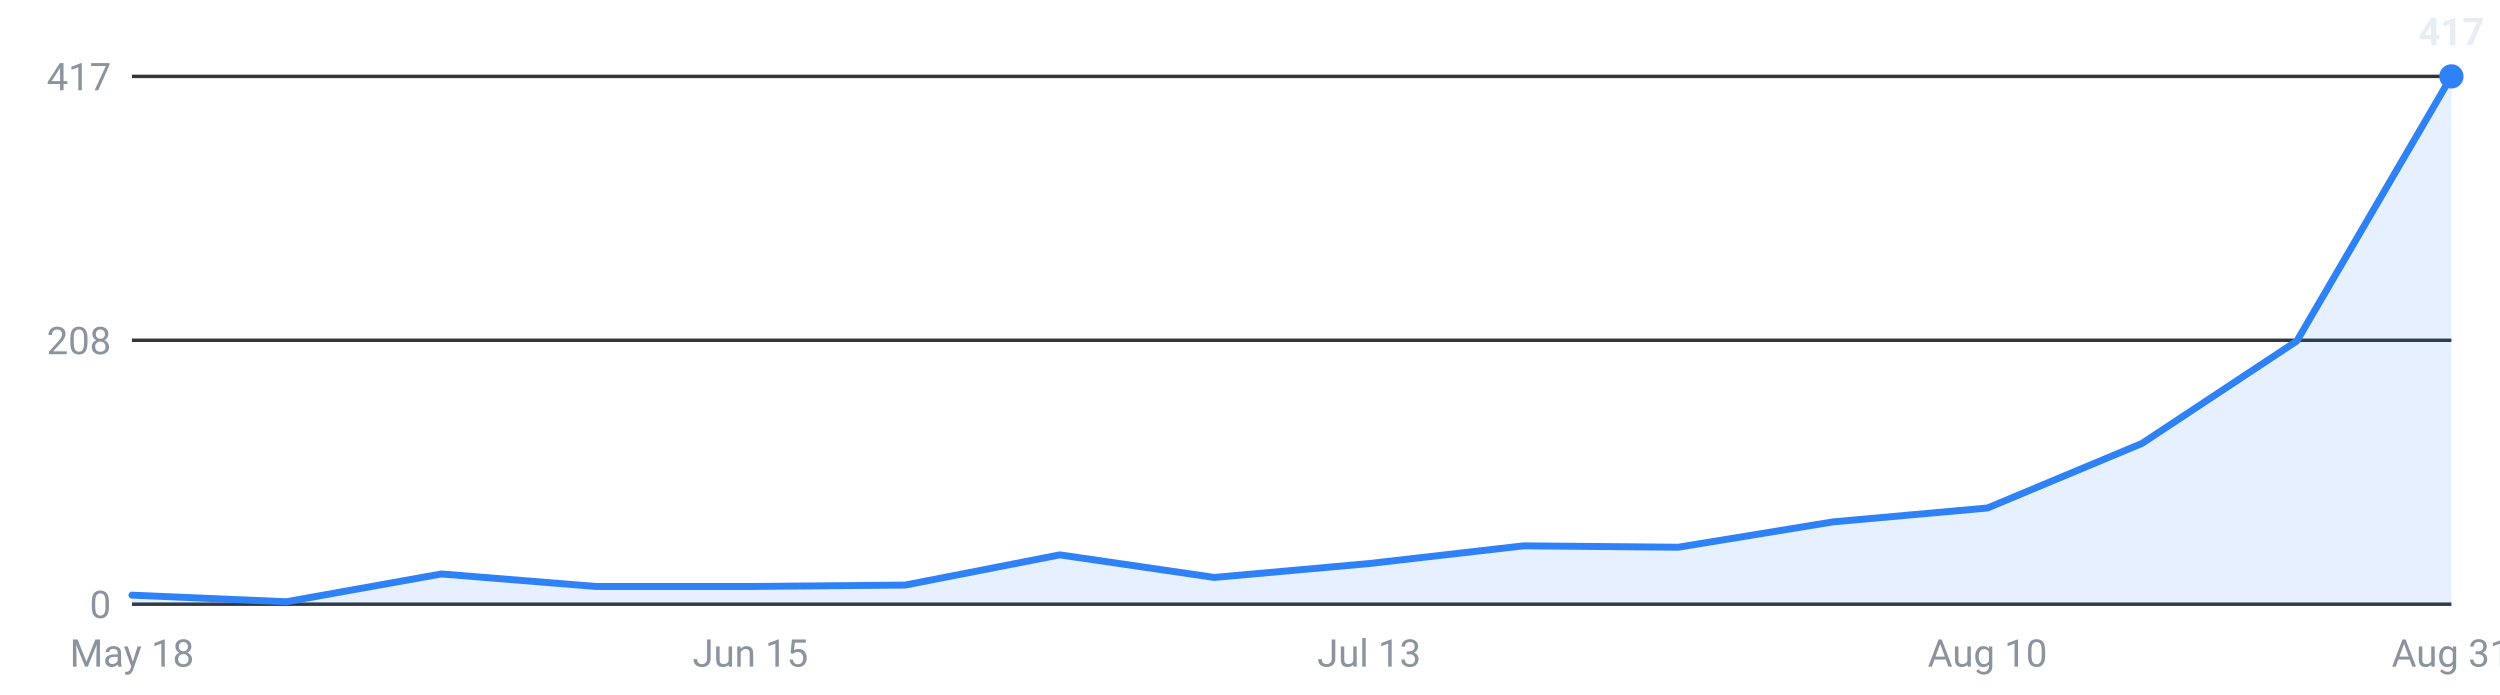
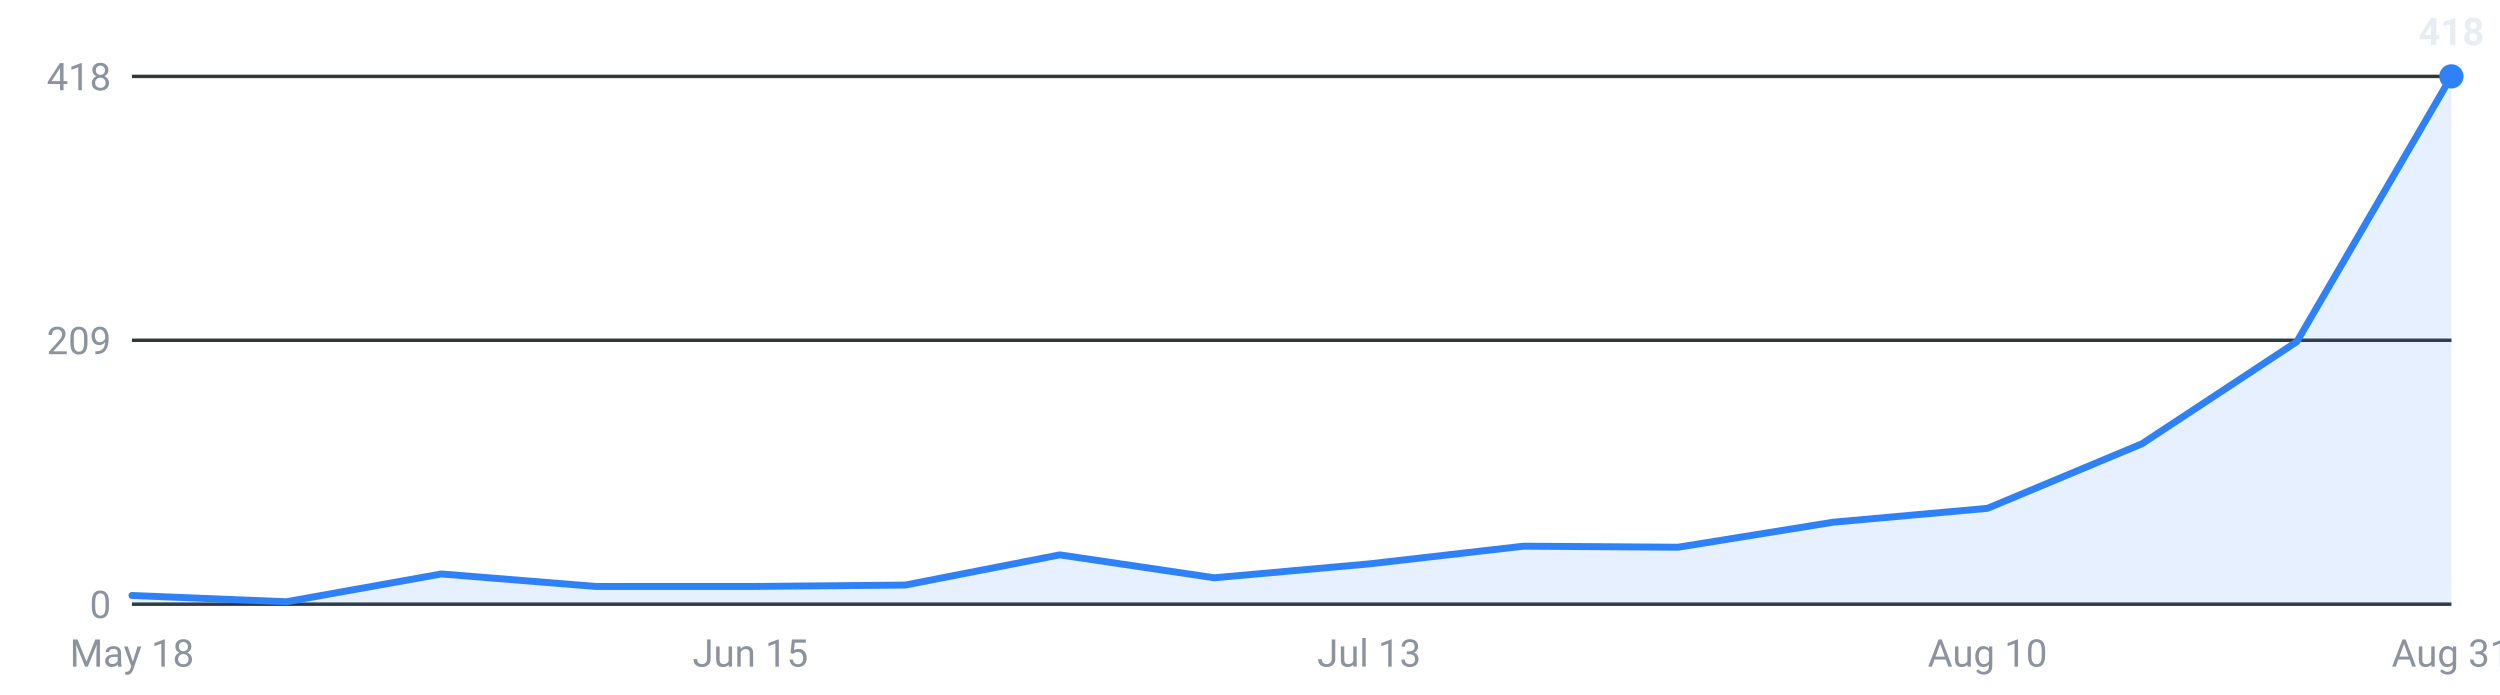
<svg xmlns="http://www.w3.org/2000/svg" viewBox="0 0 720 200" width="720" height="200" role="img" aria-label="Internships posted per week, last 16 weeks">
  <g font-family="-apple-system,Segoe UI,Roboto,sans-serif" font-size="11">
    <line x1="38" y1="174.0" x2="706" y2="174.0" stroke="#30363d" stroke-width="1" />
    <text x="32" y="178.0" text-anchor="end" fill="#8b949e">0</text>
    <line x1="38" y1="98.0" x2="706" y2="98.0" stroke="#30363d" stroke-width="1" />
-     <text x="32" y="102.0" text-anchor="end" fill="#8b949e">208</text>
+     <text x="32" y="102.0" text-anchor="end" fill="#8b949e">209</text>
    <line x1="38" y1="22.0" x2="706" y2="22.0" stroke="#30363d" stroke-width="1" />
-     <text x="32" y="26.0" text-anchor="end" fill="#8b949e">417</text>
-     <path d="M38.0,174 L38.0,171.4 L82.5,173.3 L127.1,165.3 L171.6,168.9 L216.1,168.9 L260.7,168.5 L305.2,159.8 L349.7,166.3 L394.3,162.3 L438.8,157.2 L483.3,157.6 L527.9,150.3 L572.4,146.3 L616.9,127.7 L661.5,98.2 L706.0,22.0 L706.0,174 Z" fill="#2f81f7" fill-opacity="0.12" />
-     <polyline points="38.0,171.4 82.5,173.3 127.1,165.3 171.6,168.9 216.1,168.9 260.7,168.5 305.2,159.8 349.7,166.3 394.3,162.3 438.8,157.2 483.3,157.6 527.9,150.3 572.4,146.3 616.9,127.7 661.5,98.2 706.0,22.0" fill="none" stroke="#2f81f7" stroke-width="2" stroke-linejoin="round" stroke-linecap="round" />
+     <text x="32" y="26.0" text-anchor="end" fill="#8b949e">418</text>
+     <path d="M38.0,174 L38.0,171.5 L82.5,173.3 L127.1,165.3 L171.6,168.9 L216.1,168.9 L260.7,168.5 L305.2,159.8 L349.7,166.4 L394.3,162.4 L438.8,157.3 L483.3,157.6 L527.9,150.4 L572.4,146.4 L616.9,127.8 L661.5,98.4 L706.0,22.0 L706.0,174 Z" fill="#2f81f7" fill-opacity="0.12" />
+     <polyline points="38.0,171.5 82.5,173.3 127.1,165.3 171.6,168.9 216.1,168.9 260.7,168.5 305.2,159.8 349.7,166.4 394.3,162.4 438.8,157.3 483.3,157.6 527.9,150.4 572.4,146.4 616.9,127.8 661.5,98.4 706.0,22.0" fill="none" stroke="#2f81f7" stroke-width="2" stroke-linejoin="round" stroke-linecap="round" />
    <circle cx="706.0" cy="22.0" r="3.5" fill="#2f81f7" />
-     <text x="706.0" y="13.0" text-anchor="middle" fill="#e6edf3" font-weight="600">417</text>
+     <text x="706.0" y="13.0" text-anchor="middle" fill="#e6edf3" font-weight="600">418</text>
    <text x="38.0" y="192" text-anchor="middle" fill="#8b949e">May 18</text>
    <text x="216.1" y="192" text-anchor="middle" fill="#8b949e">Jun 15</text>
    <text x="394.3" y="192" text-anchor="middle" fill="#8b949e">Jul 13</text>
    <text x="572.4" y="192" text-anchor="middle" fill="#8b949e">Aug 10</text>
    <text x="706.0" y="192" text-anchor="middle" fill="#8b949e">Aug 31</text>
  </g>
</svg>
